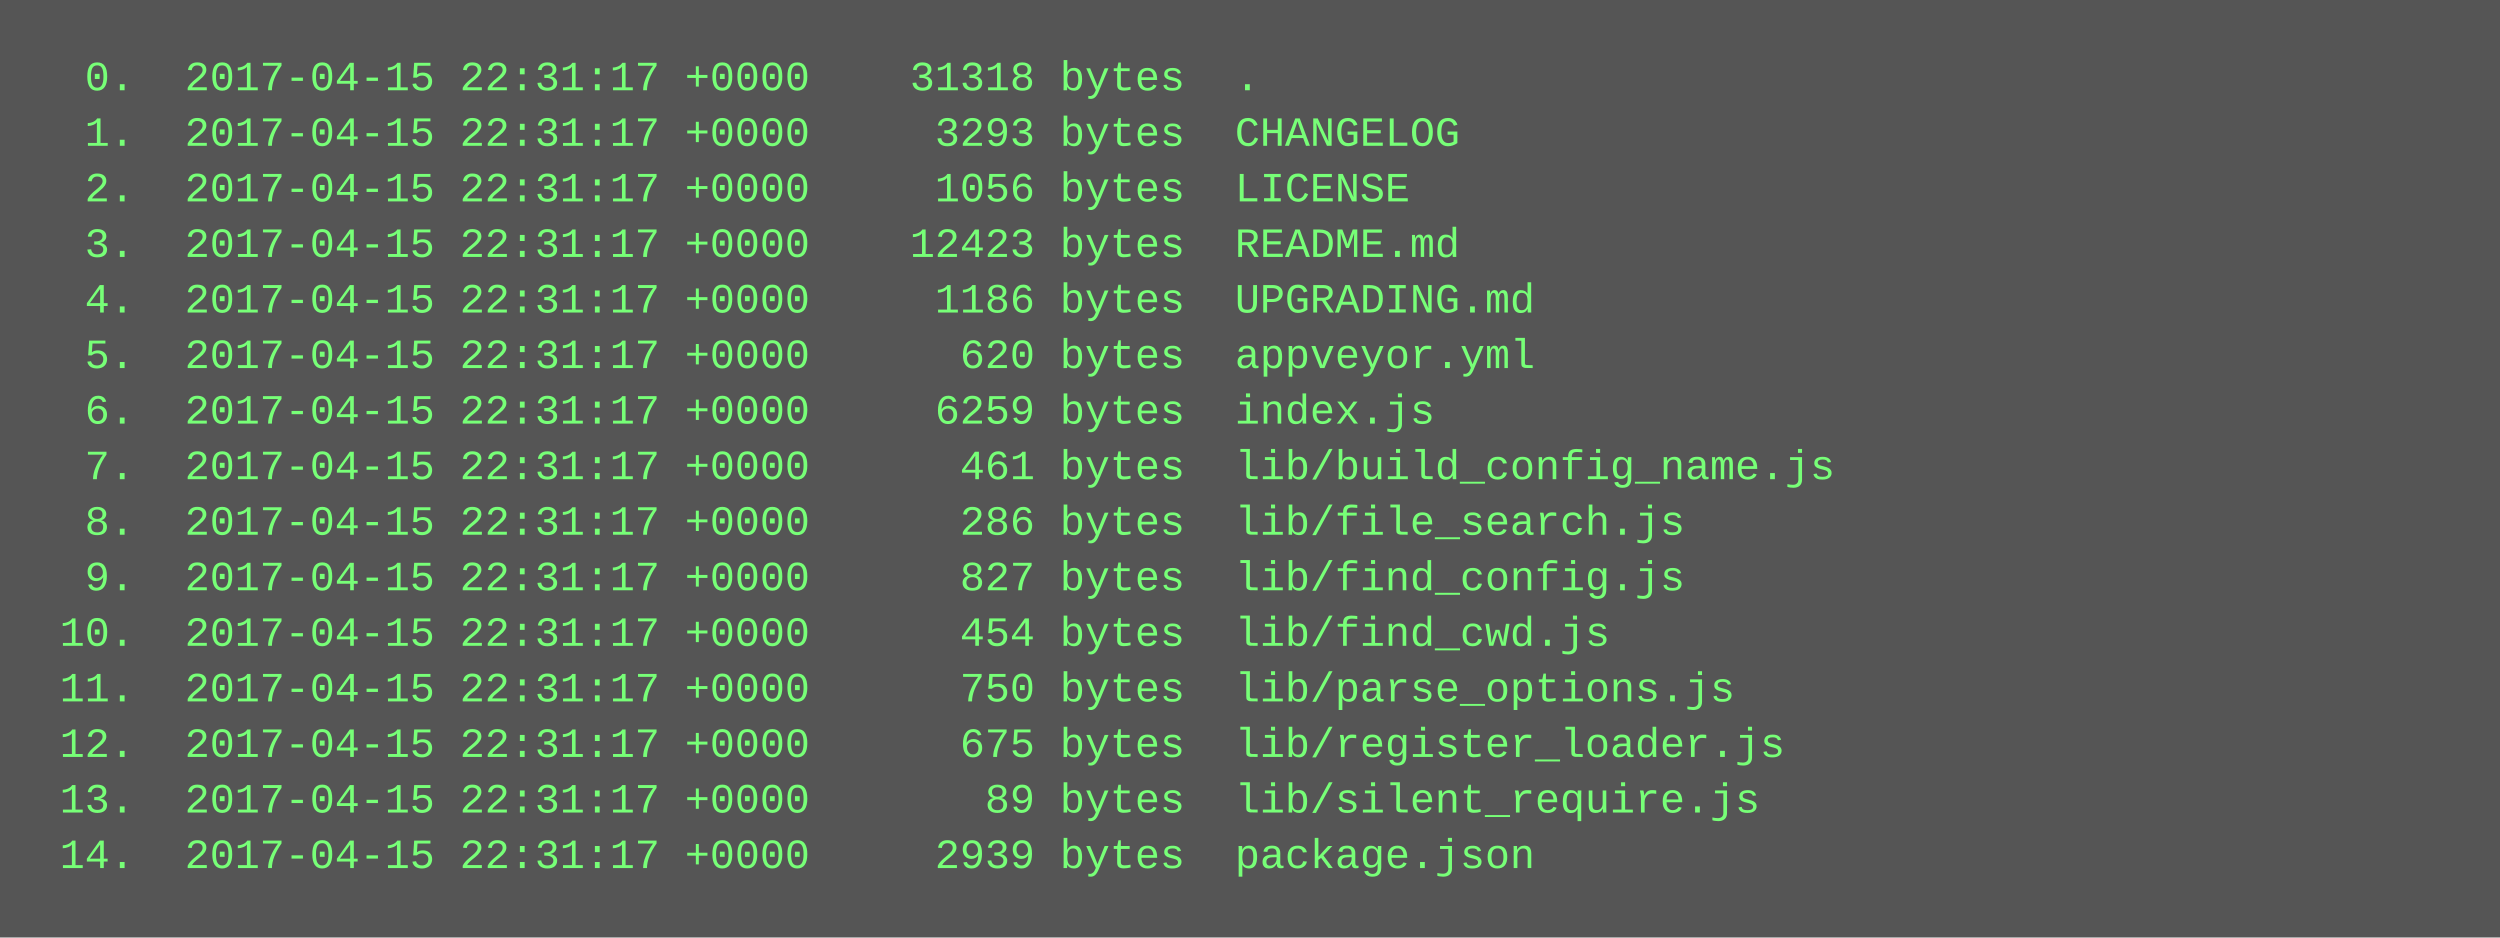
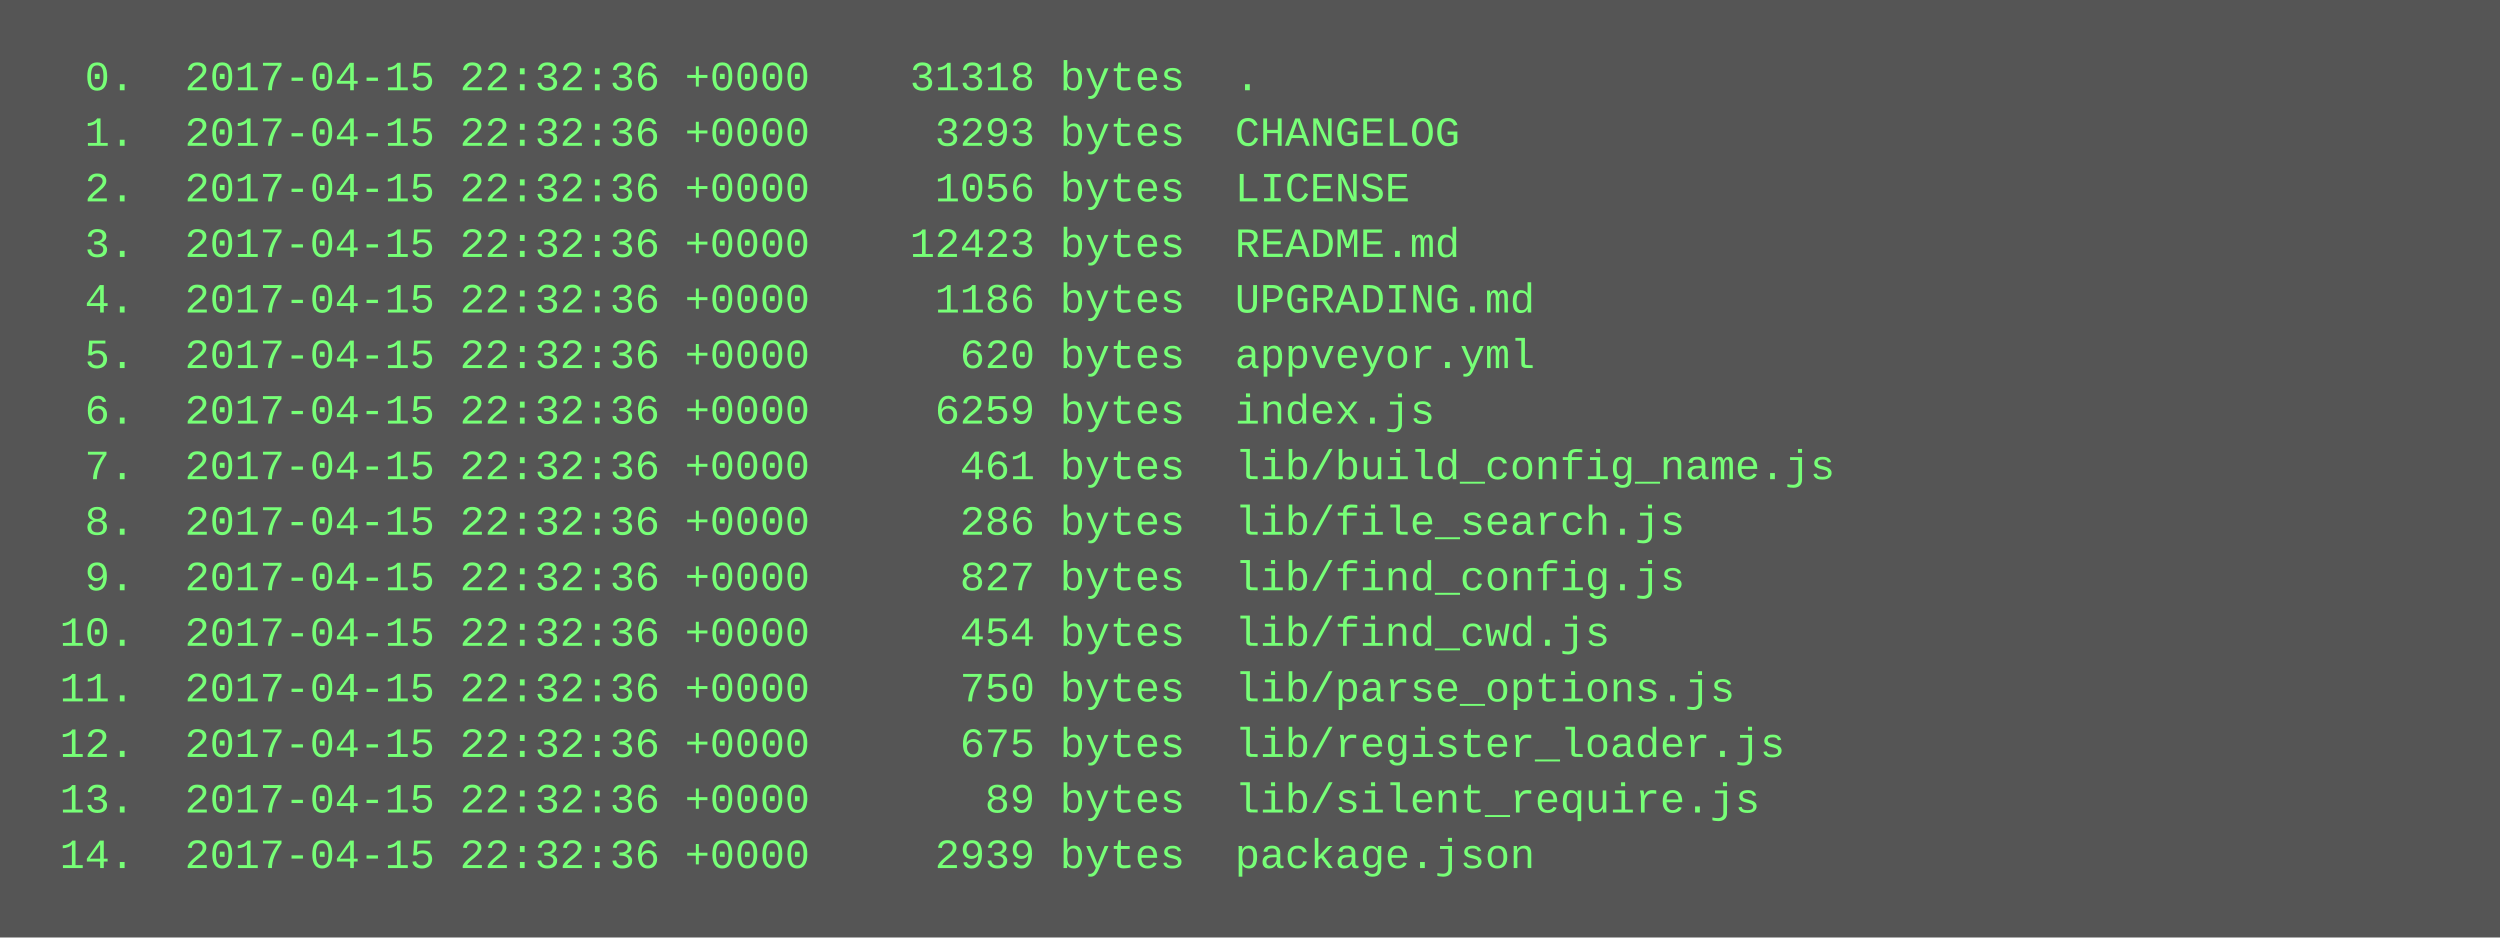
<svg xmlns="http://www.w3.org/2000/svg" height="270" width="720">
  <rect height="270" fill="#555" width="720" />
  <text fill="#7f7" font-family="Courier New" font-size="12" xml:space="preserve">
-     <tspan x="10" y="26">  0.  2017-04-15 22:31:17 +0000    31318 bytes  .</tspan>
-     <tspan x="10" y="42">  1.  2017-04-15 22:31:17 +0000     3293 bytes  CHANGELOG</tspan>
-     <tspan x="10" y="58">  2.  2017-04-15 22:31:17 +0000     1056 bytes  LICENSE</tspan>
-     <tspan x="10" y="74">  3.  2017-04-15 22:31:17 +0000    12423 bytes  README.md</tspan>
-     <tspan x="10" y="90">  4.  2017-04-15 22:31:17 +0000     1186 bytes  UPGRADING.md</tspan>
-     <tspan x="10" y="106">  5.  2017-04-15 22:31:17 +0000      620 bytes  appveyor.yml</tspan>
-     <tspan x="10" y="122">  6.  2017-04-15 22:31:17 +0000     6259 bytes  index.js</tspan>
-     <tspan x="10" y="138">  7.  2017-04-15 22:31:17 +0000      461 bytes  lib/build_config_name.js</tspan>
-     <tspan x="10" y="154">  8.  2017-04-15 22:31:17 +0000      286 bytes  lib/file_search.js</tspan>
-     <tspan x="10" y="170">  9.  2017-04-15 22:31:17 +0000      827 bytes  lib/find_config.js</tspan>
-     <tspan x="10" y="186"> 10.  2017-04-15 22:31:17 +0000      454 bytes  lib/find_cwd.js</tspan>
-     <tspan x="10" y="202"> 11.  2017-04-15 22:31:17 +0000      750 bytes  lib/parse_options.js</tspan>
-     <tspan x="10" y="218"> 12.  2017-04-15 22:31:17 +0000      675 bytes  lib/register_loader.js</tspan>
-     <tspan x="10" y="234"> 13.  2017-04-15 22:31:17 +0000       89 bytes  lib/silent_require.js</tspan>
-     <tspan x="10" y="250"> 14.  2017-04-15 22:31:17 +0000     2939 bytes  package.json</tspan>
+     <tspan x="10" y="26">  0.  2017-04-15 22:32:36 +0000    31318 bytes  .</tspan>
+     <tspan x="10" y="42">  1.  2017-04-15 22:32:36 +0000     3293 bytes  CHANGELOG</tspan>
+     <tspan x="10" y="58">  2.  2017-04-15 22:32:36 +0000     1056 bytes  LICENSE</tspan>
+     <tspan x="10" y="74">  3.  2017-04-15 22:32:36 +0000    12423 bytes  README.md</tspan>
+     <tspan x="10" y="90">  4.  2017-04-15 22:32:36 +0000     1186 bytes  UPGRADING.md</tspan>
+     <tspan x="10" y="106">  5.  2017-04-15 22:32:36 +0000      620 bytes  appveyor.yml</tspan>
+     <tspan x="10" y="122">  6.  2017-04-15 22:32:36 +0000     6259 bytes  index.js</tspan>
+     <tspan x="10" y="138">  7.  2017-04-15 22:32:36 +0000      461 bytes  lib/build_config_name.js</tspan>
+     <tspan x="10" y="154">  8.  2017-04-15 22:32:36 +0000      286 bytes  lib/file_search.js</tspan>
+     <tspan x="10" y="170">  9.  2017-04-15 22:32:36 +0000      827 bytes  lib/find_config.js</tspan>
+     <tspan x="10" y="186"> 10.  2017-04-15 22:32:36 +0000      454 bytes  lib/find_cwd.js</tspan>
+     <tspan x="10" y="202"> 11.  2017-04-15 22:32:36 +0000      750 bytes  lib/parse_options.js</tspan>
+     <tspan x="10" y="218"> 12.  2017-04-15 22:32:36 +0000      675 bytes  lib/register_loader.js</tspan>
+     <tspan x="10" y="234"> 13.  2017-04-15 22:32:36 +0000       89 bytes  lib/silent_require.js</tspan>
+     <tspan x="10" y="250"> 14.  2017-04-15 22:32:36 +0000     2939 bytes  package.json</tspan>
  </text>
</svg>
